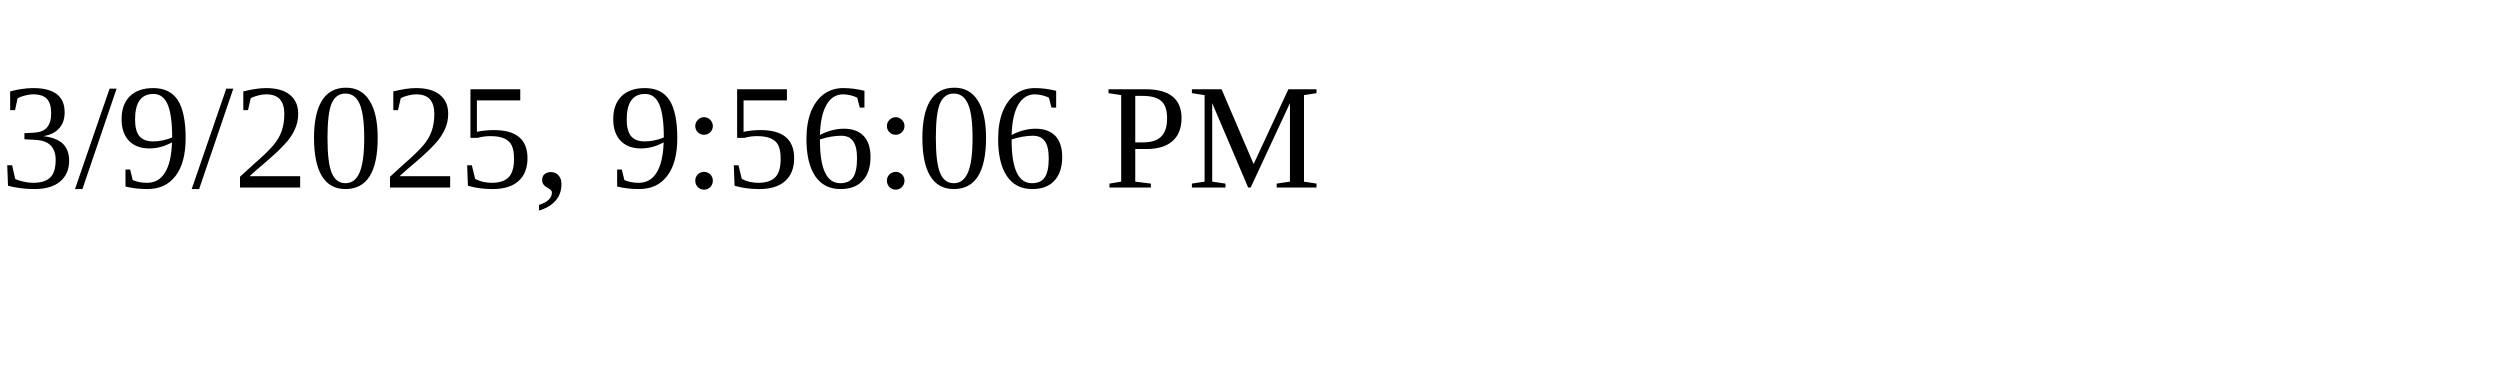
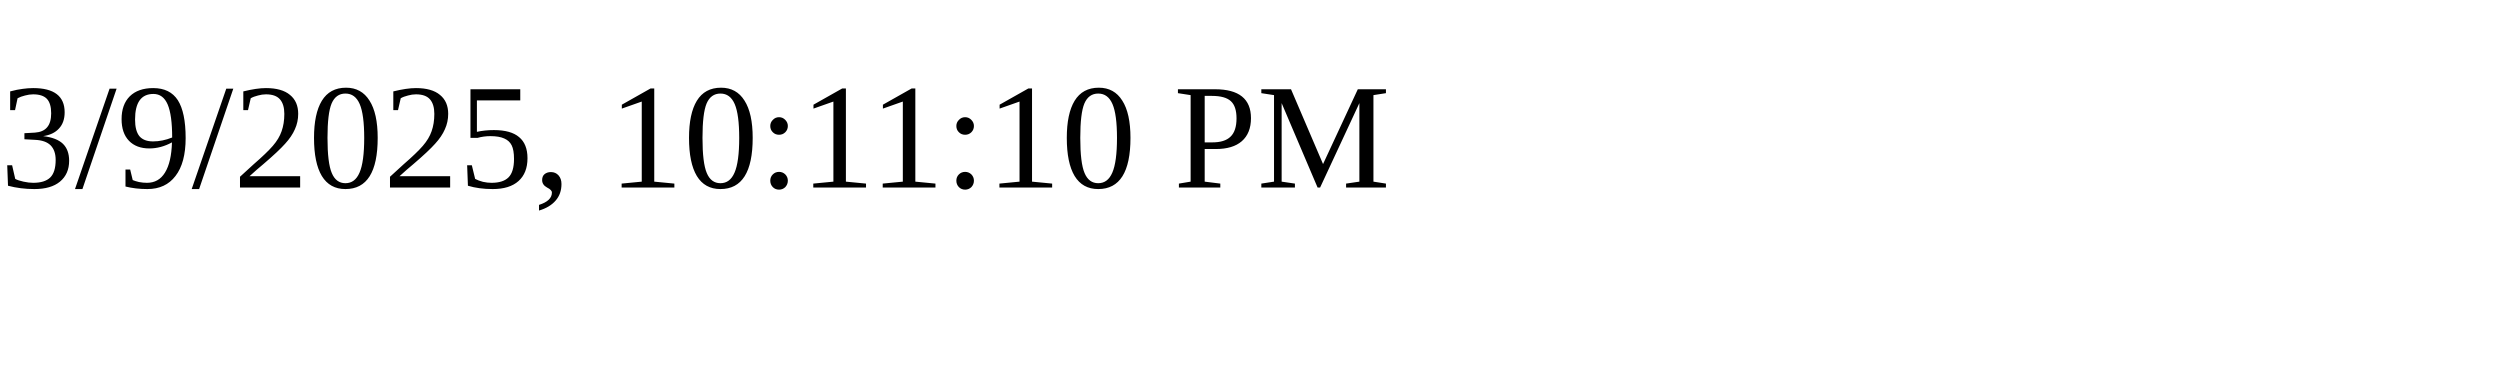
<svg xmlns="http://www.w3.org/2000/svg" height="30" width="200">
-   <text x="0" y="15">3/9/2025, 9:56:06 PM</text>
+   <text x="0" y="15">3/9/2025, 10:11:10 PM</text>
</svg>
